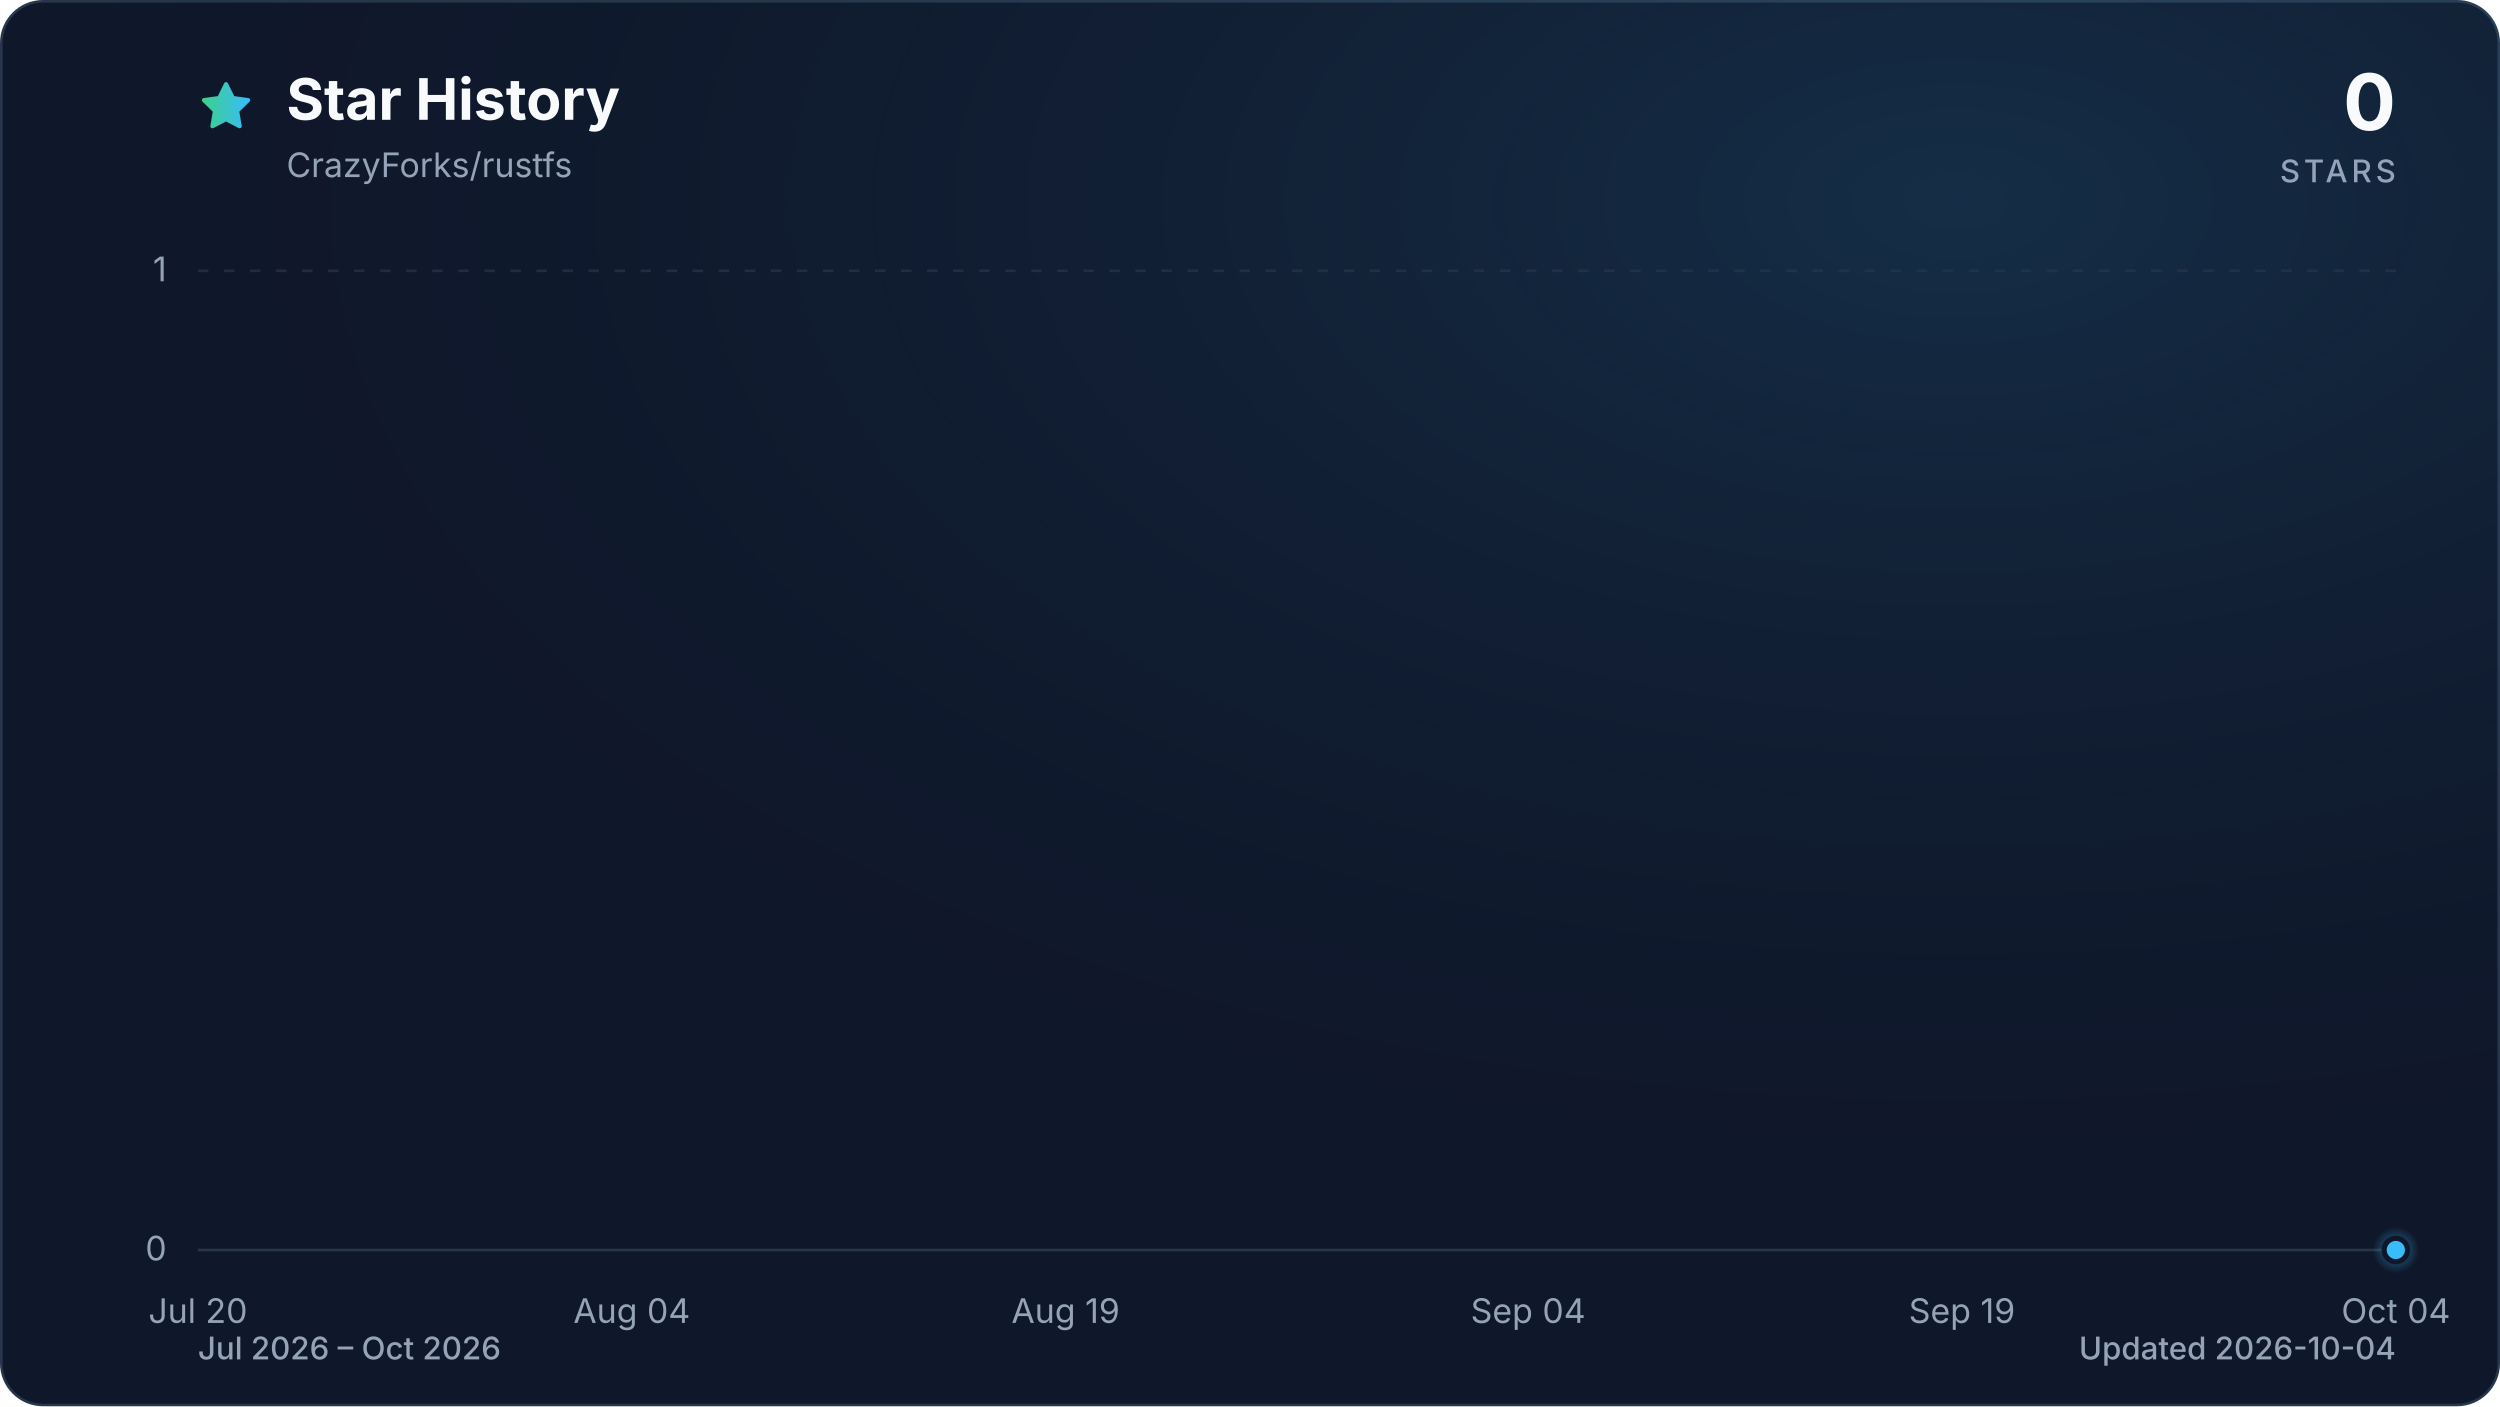
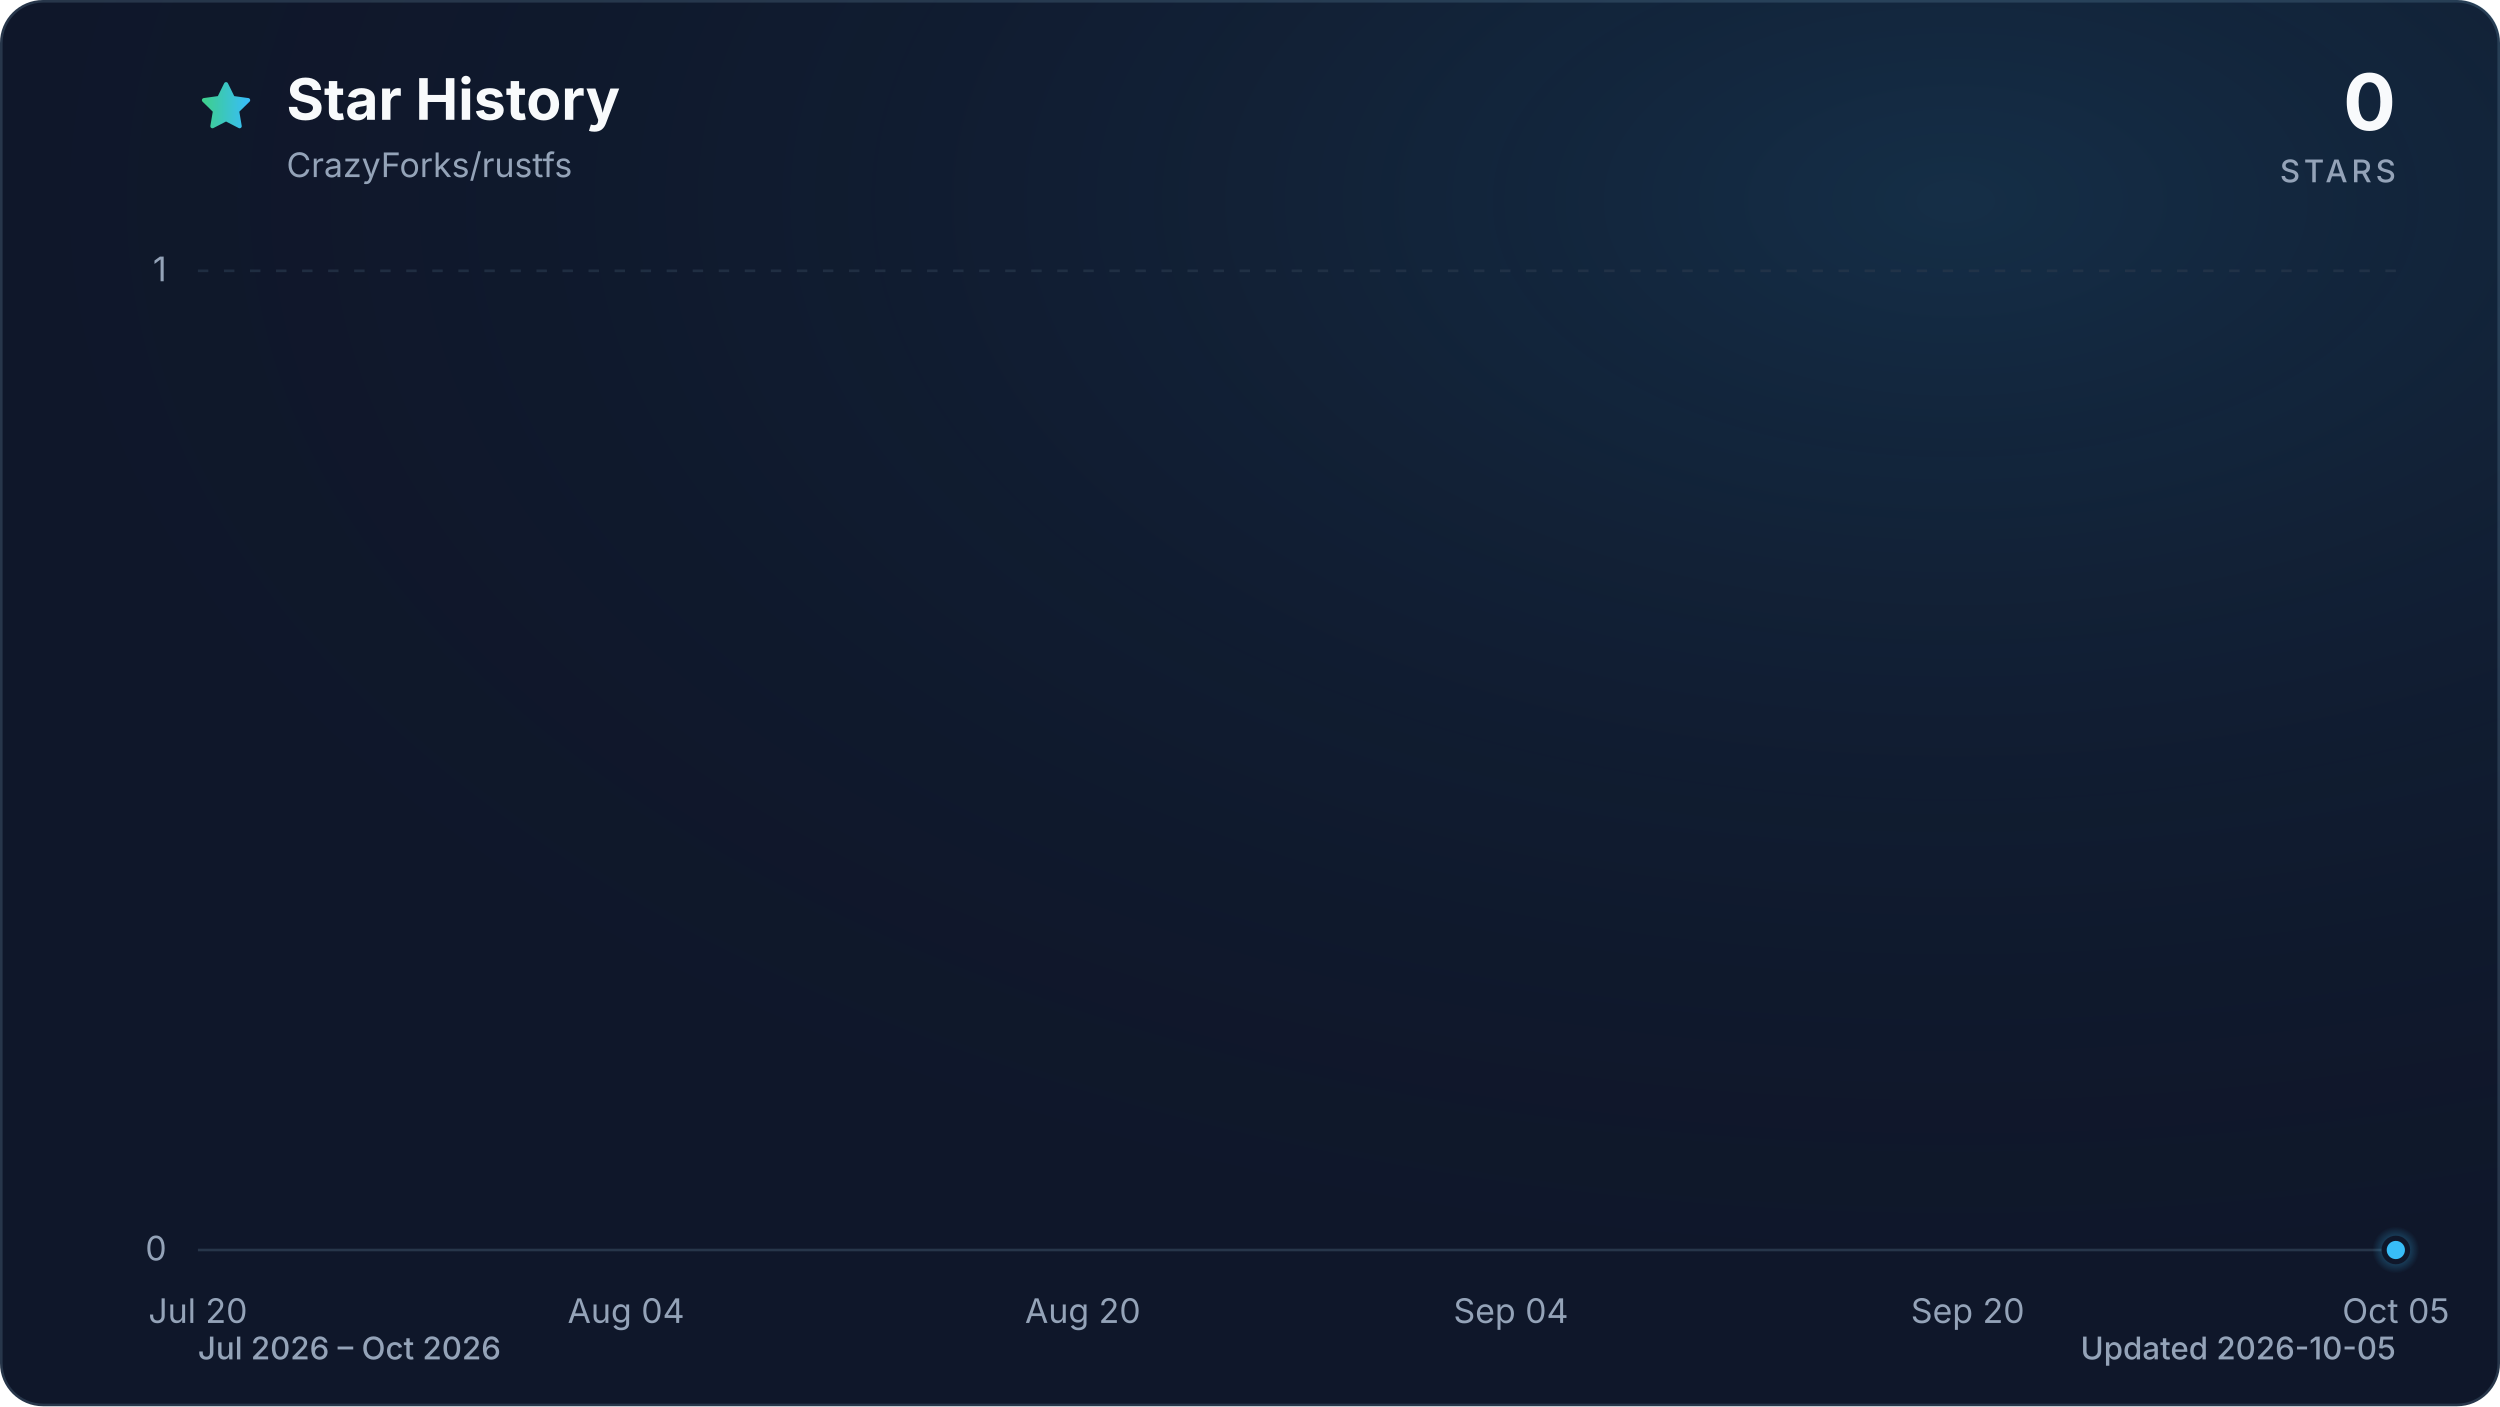
<svg xmlns="http://www.w3.org/2000/svg" viewBox="0 0 960 540" role="img" aria-labelledby="title description" data-style="gradient" data-variant="glow" data-animated="true">
  <defs>
    <linearGradient id="trend" x1="0" y1="0" x2="1" y2="0">
      <stop offset="0%" stop-color="#3ecf8e" />
      <stop offset="100%" stop-color="#38bdf8" />
    </linearGradient>
    <linearGradient id="area" x1="0" y1="0" x2="0" y2="1">
      <stop offset="0%" stop-color="#3ecf8e" stop-opacity="0.30" />
      <stop offset="55%" stop-color="#38bdf8" stop-opacity="0.10" />
      <stop offset="100%" stop-color="#38bdf8" stop-opacity="0.01" />
    </linearGradient>
    <radialGradient id="marker-halo" cx="50%" cy="50%" r="50%">
      <stop offset="0%" stop-color="#38bdf8" stop-opacity="0.55" />
      <stop offset="100%" stop-color="#38bdf8" stop-opacity="0" />
    </radialGradient>
    <radialGradient id="surface-glow" cx="78%" cy="14%" r="80%">
      <stop offset="0%" stop-color="#38bdf8" stop-opacity="0.14" />
      <stop offset="100%" stop-color="#0f172a" stop-opacity="0" />
    </radialGradient>
    <filter id="trend-glow" x="-20%" y="-20%" width="140%" height="140%">
      <feGaussianBlur stdDeviation="7" />
    </filter>
  </defs>
  <style>
.trend-enter{transform-box:fill-box;transform-origin:center;animation:trend-enter 520ms cubic-bezier(0.16,1,0.3,1)}
.marker-enter{transform-box:fill-box;transform-origin:center;animation:marker-enter 320ms cubic-bezier(0.16,1,0.3,1) 200ms both}
.marker-pulse{transform-box:fill-box;transform-origin:center;animation:marker-pulse 2.6s ease-out infinite}
@keyframes trend-enter{from{opacity:.35;transform:translateY(10px)}to{opacity:1;transform:translateY(0)}}
@keyframes marker-enter{from{opacity:0;transform:scale(.4)}to{opacity:1;transform:scale(1)}}
@keyframes marker-pulse{0%{opacity:.5;transform:scale(.7)}70%,100%{opacity:0;transform:scale(2.1)}}
@media (prefers-reduced-motion:reduce){.trend-enter,.marker-enter,.marker-pulse{animation:none!important}}
@media (prefers-reduced-motion:reduce){.marker-pulse{opacity:0}}
</style>
  <rect x="0.5" y="0.5" width="959" height="539" fill="#0f172a" stroke="#27364a" stroke-width="1" rx="16" />
  <rect width="960" height="540" fill="url(#surface-glow)" rx="16" />
  <path d="M12 2.6l2.9 5.9 6.5.9-4.7 4.6 1.1 6.5-5.8-3-5.8 3 1.1-6.5-4.7-4.6 6.5-.9L12 2.6Z" transform="translate(76 30) scale(.9)" fill="url(#trend)" stroke="url(#trend)" stroke-width="1.8" stroke-linejoin="round" aria-hidden="true" />
  <text x="110" y="46" fill="#f8fafc" font-family="ui-sans-serif, system-ui, -apple-system, BlinkMacSystemFont, 'Segoe UI', sans-serif" font-size="22" font-weight="700">Star History</text>
  <text x="110" y="68" fill="#94a3b8" font-family="ui-sans-serif, system-ui, -apple-system, BlinkMacSystemFont, 'Segoe UI', sans-serif" font-size="13">CrazyForks/rustfs</text>
  <text x="920" y="50" fill="#f8fafc" font-family="ui-sans-serif, system-ui, -apple-system, BlinkMacSystemFont, 'Segoe UI', sans-serif" font-size="30" font-weight="700" text-anchor="end">0</text>
  <text x="920" y="70" fill="#94a3b8" font-family="ui-sans-serif, system-ui, -apple-system, BlinkMacSystemFont, 'Segoe UI', sans-serif" font-size="12" font-weight="500" letter-spacing="1.5" text-anchor="end">STARS</text>
  <line x1="76" y1="480.0" x2="920" y2="480.0" stroke="#27364a" stroke-width="1" stroke-dasharray="0" opacity="1" />
  <text x="64" y="484.0" fill="#94a3b8" font-family="ui-sans-serif, system-ui, -apple-system, BlinkMacSystemFont, 'Segoe UI', sans-serif" font-size="13" text-anchor="end">0</text>
  <line x1="76" y1="104.0" x2="920" y2="104.0" stroke="#27364a" stroke-width="1" stroke-dasharray="4 6" opacity="0.7" />
  <text x="64" y="108.0" fill="#94a3b8" font-family="ui-sans-serif, system-ui, -apple-system, BlinkMacSystemFont, 'Segoe UI', sans-serif" font-size="13" text-anchor="end">1</text>
  <text x="76.0" y="508" fill="#94a3b8" font-family="ui-sans-serif, system-ui, -apple-system, BlinkMacSystemFont, 'Segoe UI', sans-serif" font-size="13" text-anchor="middle">Jul 20</text>
-   <text x="242.6" y="508" fill="#94a3b8" font-family="ui-sans-serif, system-ui, -apple-system, BlinkMacSystemFont, 'Segoe UI', sans-serif" font-size="13" text-anchor="middle">Aug 04</text>
-   <text x="409.2" y="508" fill="#94a3b8" font-family="ui-sans-serif, system-ui, -apple-system, BlinkMacSystemFont, 'Segoe UI', sans-serif" font-size="13" text-anchor="middle">Aug 19</text>
-   <text x="586.8" y="508" fill="#94a3b8" font-family="ui-sans-serif, system-ui, -apple-system, BlinkMacSystemFont, 'Segoe UI', sans-serif" font-size="13" text-anchor="middle">Sep 04</text>
-   <text x="753.4" y="508" fill="#94a3b8" font-family="ui-sans-serif, system-ui, -apple-system, BlinkMacSystemFont, 'Segoe UI', sans-serif" font-size="13" text-anchor="middle">Sep 19</text>
-   <text x="920.0" y="508" fill="#94a3b8" font-family="ui-sans-serif, system-ui, -apple-system, BlinkMacSystemFont, 'Segoe UI', sans-serif" font-size="13" text-anchor="middle">Oct 04</text>
+   <text x="240.4" y="508" fill="#94a3b8" font-family="ui-sans-serif, system-ui, -apple-system, BlinkMacSystemFont, 'Segoe UI', sans-serif" font-size="13" text-anchor="middle">Aug 04</text>
+   <text x="415.8" y="508" fill="#94a3b8" font-family="ui-sans-serif, system-ui, -apple-system, BlinkMacSystemFont, 'Segoe UI', sans-serif" font-size="13" text-anchor="middle">Aug 20</text>
+   <text x="580.2" y="508" fill="#94a3b8" font-family="ui-sans-serif, system-ui, -apple-system, BlinkMacSystemFont, 'Segoe UI', sans-serif" font-size="13" text-anchor="middle">Sep 04</text>
+   <text x="755.6" y="508" fill="#94a3b8" font-family="ui-sans-serif, system-ui, -apple-system, BlinkMacSystemFont, 'Segoe UI', sans-serif" font-size="13" text-anchor="middle">Sep 20</text>
+   <text x="920.0" y="508" fill="#94a3b8" font-family="ui-sans-serif, system-ui, -apple-system, BlinkMacSystemFont, 'Segoe UI', sans-serif" font-size="13" text-anchor="middle">Oct 05</text>
  <g class="trend-enter">
-     <path d="M 76.0 480.0 C 98.2 480.0, 120.4 480.0, 142.6 480.0 C 146.3 480.0, 150.0 480.0, 153.7 480.0 C 175.9 480.0, 198.2 480.0, 220.4 480.0 C 231.5 480.0, 242.6 480.0, 253.7 480.0 C 268.5 480.0, 283.3 480.0, 298.1 480.0 C 301.8 480.0, 305.5 480.0, 309.2 480.0 C 324.0 480.0, 338.8 480.0, 353.6 480.0 C 357.3 480.0, 361.0 480.0, 364.7 480.0 C 368.4 480.0, 372.1 480.0, 375.8 480.0 C 379.5 480.0, 383.2 480.0, 386.9 480.0 C 390.6 480.0, 394.4 480.0, 398.1 480.0 C 401.8 480.0, 405.5 480.0, 409.2 480.0 C 412.9 480.0, 416.6 480.0, 420.3 480.0 C 424.0 480.0, 427.7 480.0, 431.4 480.0 C 435.1 480.0, 438.8 480.0, 442.5 480.0 C 446.2 480.0, 449.9 480.0, 453.6 480.0 C 457.3 480.0, 461.0 480.0, 464.7 480.0 C 468.4 480.0, 472.1 480.0, 475.8 480.0 C 479.5 480.0, 483.2 480.0, 486.9 480.0 C 490.6 480.0, 494.3 480.0, 498.0 480.0 C 501.7 480.0, 505.4 480.0, 509.1 480.0 C 512.8 480.0, 516.5 480.0, 520.2 480.0 C 523.9 480.0, 527.6 480.0, 531.3 480.0 C 535.0 480.0, 538.7 480.0, 542.4 480.0 C 546.1 480.0, 549.8 480.0, 553.5 480.0 C 557.2 480.0, 560.9 480.0, 564.6 480.0 C 568.3 480.0, 572.0 480.0, 575.7 480.0 C 579.4 480.0, 583.1 480.0, 586.8 480.0 C 590.5 480.0, 594.2 480.0, 597.9 480.0 C 601.6 480.0, 605.4 480.0, 609.1 480.0 C 612.8 480.0, 616.5 480.0, 620.2 480.0 C 623.9 480.0, 627.6 480.0, 631.3 480.0 C 635.0 480.0, 638.7 480.0, 642.4 480.0 C 646.1 480.0, 649.8 480.0, 653.5 480.0 C 657.2 480.0, 660.9 480.0, 664.6 480.0 C 668.3 480.0, 672.0 480.0, 675.7 480.0 C 679.4 480.0, 683.1 480.0, 686.8 480.0 C 690.5 480.0, 694.2 480.0, 697.9 480.0 C 701.6 480.0, 705.3 480.0, 709.0 480.0 C 712.7 480.0, 716.4 480.0, 720.1 480.0 C 723.8 480.0, 727.5 480.0, 731.2 480.0 C 734.9 480.0, 738.6 480.0, 742.3 480.0 C 746.0 480.0, 749.7 480.0, 753.4 480.0 C 757.1 480.0, 760.8 480.0, 764.5 480.0 C 768.2 480.0, 771.9 480.0, 775.6 480.0 C 779.3 480.0, 783.0 480.0, 786.7 480.0 C 790.4 480.0, 794.1 480.0, 797.8 480.0 C 801.5 480.0, 805.2 480.0, 808.9 480.0 C 812.6 480.0, 816.4 480.0, 820.1 480.0 C 823.8 480.0, 827.5 480.0, 831.2 480.0 C 834.9 480.0, 838.6 480.0, 842.3 480.0 C 846.0 480.0, 849.7 480.0, 853.4 480.0 C 857.1 480.0, 860.8 480.0, 864.5 480.0 C 868.2 480.0, 871.9 480.0, 875.6 480.0 C 879.3 480.0, 883.0 480.0, 886.7 480.0 C 890.4 480.0, 894.1 480.0, 897.8 480.0 C 901.5 480.0, 905.2 480.0, 908.9 480.0 C 912.6 480.0, 916.3 480.0, 920.0 480.0 L 920.0 480.0 L 76.0 480.0 Z" fill="url(#area)" />
-     <path d="M 76.0 480.0 C 98.2 480.0, 120.4 480.0, 142.6 480.0 C 146.3 480.0, 150.0 480.0, 153.7 480.0 C 175.9 480.0, 198.2 480.0, 220.4 480.0 C 231.5 480.0, 242.6 480.0, 253.7 480.0 C 268.5 480.0, 283.3 480.0, 298.1 480.0 C 301.8 480.0, 305.5 480.0, 309.2 480.0 C 324.0 480.0, 338.8 480.0, 353.6 480.0 C 357.3 480.0, 361.0 480.0, 364.7 480.0 C 368.4 480.0, 372.1 480.0, 375.8 480.0 C 379.5 480.0, 383.2 480.0, 386.9 480.0 C 390.6 480.0, 394.4 480.0, 398.1 480.0 C 401.8 480.0, 405.5 480.0, 409.2 480.0 C 412.9 480.0, 416.6 480.0, 420.3 480.0 C 424.0 480.0, 427.7 480.0, 431.4 480.0 C 435.1 480.0, 438.8 480.0, 442.5 480.0 C 446.2 480.0, 449.9 480.0, 453.6 480.0 C 457.3 480.0, 461.0 480.0, 464.7 480.0 C 468.4 480.0, 472.1 480.0, 475.8 480.0 C 479.5 480.0, 483.2 480.0, 486.9 480.0 C 490.6 480.0, 494.3 480.0, 498.0 480.0 C 501.7 480.0, 505.4 480.0, 509.1 480.0 C 512.8 480.0, 516.5 480.0, 520.2 480.0 C 523.9 480.0, 527.6 480.0, 531.3 480.0 C 535.0 480.0, 538.7 480.0, 542.4 480.0 C 546.1 480.0, 549.8 480.0, 553.5 480.0 C 557.2 480.0, 560.9 480.0, 564.6 480.0 C 568.3 480.0, 572.0 480.0, 575.7 480.0 C 579.4 480.0, 583.1 480.0, 586.8 480.0 C 590.5 480.0, 594.2 480.0, 597.9 480.0 C 601.6 480.0, 605.4 480.0, 609.1 480.0 C 612.8 480.0, 616.5 480.0, 620.2 480.0 C 623.9 480.0, 627.6 480.0, 631.3 480.0 C 635.0 480.0, 638.7 480.0, 642.4 480.0 C 646.1 480.0, 649.8 480.0, 653.5 480.0 C 657.2 480.0, 660.9 480.0, 664.6 480.0 C 668.3 480.0, 672.0 480.0, 675.7 480.0 C 679.4 480.0, 683.1 480.0, 686.8 480.0 C 690.5 480.0, 694.2 480.0, 697.9 480.0 C 701.6 480.0, 705.3 480.0, 709.0 480.0 C 712.7 480.0, 716.4 480.0, 720.1 480.0 C 723.8 480.0, 727.5 480.0, 731.2 480.0 C 734.9 480.0, 738.6 480.0, 742.3 480.0 C 746.0 480.0, 749.7 480.0, 753.4 480.0 C 757.1 480.0, 760.8 480.0, 764.5 480.0 C 768.2 480.0, 771.9 480.0, 775.6 480.0 C 779.3 480.0, 783.0 480.0, 786.7 480.0 C 790.4 480.0, 794.1 480.0, 797.8 480.0 C 801.5 480.0, 805.2 480.0, 808.9 480.0 C 812.6 480.0, 816.4 480.0, 820.1 480.0 C 823.8 480.0, 827.5 480.0, 831.2 480.0 C 834.9 480.0, 838.6 480.0, 842.3 480.0 C 846.0 480.0, 849.7 480.0, 853.4 480.0 C 857.1 480.0, 860.8 480.0, 864.5 480.0 C 868.2 480.0, 871.9 480.0, 875.6 480.0 C 879.3 480.0, 883.0 480.0, 886.7 480.0 C 890.4 480.0, 894.1 480.0, 897.8 480.0 C 901.5 480.0, 905.2 480.0, 908.9 480.0 C 912.6 480.0, 916.3 480.0, 920.0 480.0" fill="none" stroke="url(#trend)" stroke-width="12" stroke-linecap="round" stroke-linejoin="round" opacity="0.16" filter="url(#trend-glow)" />
-     <path d="M 76.0 480.0 C 98.2 480.0, 120.4 480.0, 142.6 480.0 C 146.3 480.0, 150.0 480.0, 153.7 480.0 C 175.9 480.0, 198.2 480.0, 220.4 480.0 C 231.5 480.0, 242.6 480.0, 253.7 480.0 C 268.5 480.0, 283.3 480.0, 298.1 480.0 C 301.8 480.0, 305.5 480.0, 309.2 480.0 C 324.0 480.0, 338.8 480.0, 353.6 480.0 C 357.3 480.0, 361.0 480.0, 364.7 480.0 C 368.4 480.0, 372.1 480.0, 375.8 480.0 C 379.5 480.0, 383.2 480.0, 386.9 480.0 C 390.6 480.0, 394.4 480.0, 398.1 480.0 C 401.8 480.0, 405.5 480.0, 409.2 480.0 C 412.9 480.0, 416.6 480.0, 420.3 480.0 C 424.0 480.0, 427.7 480.0, 431.4 480.0 C 435.1 480.0, 438.8 480.0, 442.5 480.0 C 446.2 480.0, 449.9 480.0, 453.6 480.0 C 457.3 480.0, 461.0 480.0, 464.7 480.0 C 468.4 480.0, 472.1 480.0, 475.8 480.0 C 479.5 480.0, 483.2 480.0, 486.9 480.0 C 490.6 480.0, 494.3 480.0, 498.0 480.0 C 501.7 480.0, 505.4 480.0, 509.1 480.0 C 512.8 480.0, 516.5 480.0, 520.2 480.0 C 523.9 480.0, 527.6 480.0, 531.3 480.0 C 535.0 480.0, 538.7 480.0, 542.4 480.0 C 546.1 480.0, 549.8 480.0, 553.5 480.0 C 557.2 480.0, 560.9 480.0, 564.6 480.0 C 568.3 480.0, 572.0 480.0, 575.7 480.0 C 579.4 480.0, 583.1 480.0, 586.8 480.0 C 590.5 480.0, 594.2 480.0, 597.9 480.0 C 601.6 480.0, 605.4 480.0, 609.1 480.0 C 612.8 480.0, 616.5 480.0, 620.2 480.0 C 623.9 480.0, 627.6 480.0, 631.3 480.0 C 635.0 480.0, 638.7 480.0, 642.4 480.0 C 646.1 480.0, 649.8 480.0, 653.5 480.0 C 657.2 480.0, 660.9 480.0, 664.6 480.0 C 668.3 480.0, 672.0 480.0, 675.7 480.0 C 679.4 480.0, 683.1 480.0, 686.8 480.0 C 690.5 480.0, 694.2 480.0, 697.9 480.0 C 701.6 480.0, 705.3 480.0, 709.0 480.0 C 712.7 480.0, 716.4 480.0, 720.1 480.0 C 723.8 480.0, 727.5 480.0, 731.2 480.0 C 734.9 480.0, 738.6 480.0, 742.3 480.0 C 746.0 480.0, 749.7 480.0, 753.4 480.0 C 757.1 480.0, 760.8 480.0, 764.5 480.0 C 768.2 480.0, 771.9 480.0, 775.6 480.0 C 779.3 480.0, 783.0 480.0, 786.7 480.0 C 790.4 480.0, 794.1 480.0, 797.8 480.0 C 801.5 480.0, 805.2 480.0, 808.9 480.0 C 812.6 480.0, 816.4 480.0, 820.1 480.0 C 823.8 480.0, 827.5 480.0, 831.2 480.0 C 834.9 480.0, 838.6 480.0, 842.3 480.0 C 846.0 480.0, 849.7 480.0, 853.4 480.0 C 857.1 480.0, 860.8 480.0, 864.5 480.0 C 868.2 480.0, 871.9 480.0, 875.6 480.0 C 879.3 480.0, 883.0 480.0, 886.7 480.0 C 890.4 480.0, 894.1 480.0, 897.8 480.0 C 901.5 480.0, 905.2 480.0, 908.9 480.0 C 912.6 480.0, 916.3 480.0, 920.0 480.0" fill="none" stroke="url(#trend)" stroke-width="3" stroke-linecap="round" stroke-linejoin="round" />
+     <path d="M 76.0 480.0 C 97.9 480.0, 119.8 480.0, 141.8 480.0 C 145.4 480.0, 149.1 480.0, 152.7 480.0 C 174.6 480.0, 196.6 480.0, 218.5 480.0 C 229.5 480.0, 240.4 480.0, 251.4 480.0 C 266.0 480.0, 280.6 480.0, 295.2 480.0 C 298.9 480.0, 302.5 480.0, 306.2 480.0 C 320.8 480.0, 335.4 480.0, 350.0 480.0 C 353.7 480.0, 357.3 480.0, 361.0 480.0 C 364.6 480.0, 368.3 480.0, 371.9 480.0 C 375.6 480.0, 379.3 480.0, 382.9 480.0 C 386.6 480.0, 390.2 480.0, 393.9 480.0 C 397.5 480.0, 401.2 480.0, 404.8 480.0 C 408.5 480.0, 412.1 480.0, 415.8 480.0 C 419.4 480.0, 423.1 480.0, 426.8 480.0 C 430.4 480.0, 434.1 480.0, 437.7 480.0 C 441.4 480.0, 445.0 480.0, 448.7 480.0 C 452.3 480.0, 456.0 480.0, 459.6 480.0 C 463.3 480.0, 466.9 480.0, 470.6 480.0 C 474.3 480.0, 477.9 480.0, 481.6 480.0 C 485.2 480.0, 488.9 480.0, 492.5 480.0 C 496.2 480.0, 499.8 480.0, 503.5 480.0 C 507.1 480.0, 510.8 480.0, 514.4 480.0 C 518.1 480.0, 521.7 480.0, 525.4 480.0 C 529.1 480.0, 532.7 480.0, 536.4 480.0 C 540.0 480.0, 543.7 480.0, 547.3 480.0 C 551.0 480.0, 554.6 480.0, 558.3 480.0 C 561.9 480.0, 565.6 480.0, 569.2 480.0 C 572.9 480.0, 576.6 480.0, 580.2 480.0 C 583.9 480.0, 587.5 480.0, 591.2 480.0 C 594.8 480.0, 598.5 480.0, 602.1 480.0 C 605.8 480.0, 609.4 480.0, 613.1 480.0 C 616.7 480.0, 620.4 480.0, 624.1 480.0 C 627.7 480.0, 631.4 480.0, 635.0 480.0 C 638.7 480.0, 642.3 480.0, 646.0 480.0 C 649.6 480.0, 653.3 480.0, 656.9 480.0 C 660.6 480.0, 664.2 480.0, 667.9 480.0 C 671.5 480.0, 675.2 480.0, 678.9 480.0 C 682.5 480.0, 686.2 480.0, 689.8 480.0 C 693.5 480.0, 697.1 480.0, 700.8 480.0 C 704.4 480.0, 708.1 480.0, 711.7 480.0 C 715.4 480.0, 719.0 480.0, 722.7 480.0 C 726.4 480.0, 730.0 480.0, 733.7 480.0 C 737.3 480.0, 741.0 480.0, 744.6 480.0 C 748.3 480.0, 751.9 480.0, 755.6 480.0 C 759.2 480.0, 762.9 480.0, 766.5 480.0 C 770.2 480.0, 773.9 480.0, 777.5 480.0 C 781.2 480.0, 784.8 480.0, 788.5 480.0 C 792.1 480.0, 795.8 480.0, 799.4 480.0 C 803.1 480.0, 806.7 480.0, 810.4 480.0 C 814.0 480.0, 817.7 480.0, 821.4 480.0 C 825.0 480.0, 828.7 480.0, 832.3 480.0 C 836.0 480.0, 839.6 480.0, 843.3 480.0 C 846.9 480.0, 850.6 480.0, 854.2 480.0 C 857.9 480.0, 861.5 480.0, 865.2 480.0 C 868.8 480.0, 872.5 480.0, 876.2 480.0 C 879.8 480.0, 883.5 480.0, 887.1 480.0 C 890.8 480.0, 894.4 480.0, 898.1 480.0 C 901.7 480.0, 905.4 480.0, 909.0 480.0 C 912.7 480.0, 916.3 480.0, 920.0 480.0 L 920.0 480.0 L 76.0 480.0 Z" fill="url(#area)" />
+     <path d="M 76.0 480.0 C 97.9 480.0, 119.8 480.0, 141.8 480.0 C 145.4 480.0, 149.1 480.0, 152.7 480.0 C 174.6 480.0, 196.6 480.0, 218.5 480.0 C 229.5 480.0, 240.4 480.0, 251.4 480.0 C 266.0 480.0, 280.6 480.0, 295.2 480.0 C 298.9 480.0, 302.5 480.0, 306.2 480.0 C 320.8 480.0, 335.4 480.0, 350.0 480.0 C 353.7 480.0, 357.3 480.0, 361.0 480.0 C 364.6 480.0, 368.3 480.0, 371.9 480.0 C 375.6 480.0, 379.3 480.0, 382.9 480.0 C 386.6 480.0, 390.2 480.0, 393.9 480.0 C 397.5 480.0, 401.2 480.0, 404.8 480.0 C 408.5 480.0, 412.1 480.0, 415.8 480.0 C 419.4 480.0, 423.1 480.0, 426.8 480.0 C 430.4 480.0, 434.1 480.0, 437.7 480.0 C 441.4 480.0, 445.0 480.0, 448.7 480.0 C 452.3 480.0, 456.0 480.0, 459.6 480.0 C 463.3 480.0, 466.9 480.0, 470.6 480.0 C 474.3 480.0, 477.9 480.0, 481.6 480.0 C 485.2 480.0, 488.9 480.0, 492.5 480.0 C 496.2 480.0, 499.8 480.0, 503.5 480.0 C 507.1 480.0, 510.8 480.0, 514.4 480.0 C 518.1 480.0, 521.7 480.0, 525.4 480.0 C 529.1 480.0, 532.7 480.0, 536.4 480.0 C 540.0 480.0, 543.7 480.0, 547.3 480.0 C 551.0 480.0, 554.6 480.0, 558.3 480.0 C 561.9 480.0, 565.6 480.0, 569.2 480.0 C 572.9 480.0, 576.6 480.0, 580.2 480.0 C 583.9 480.0, 587.5 480.0, 591.2 480.0 C 594.8 480.0, 598.5 480.0, 602.1 480.0 C 605.8 480.0, 609.4 480.0, 613.1 480.0 C 616.7 480.0, 620.4 480.0, 624.1 480.0 C 627.7 480.0, 631.4 480.0, 635.0 480.0 C 638.7 480.0, 642.3 480.0, 646.0 480.0 C 649.6 480.0, 653.3 480.0, 656.9 480.0 C 660.6 480.0, 664.2 480.0, 667.9 480.0 C 671.5 480.0, 675.2 480.0, 678.9 480.0 C 682.5 480.0, 686.2 480.0, 689.8 480.0 C 693.5 480.0, 697.1 480.0, 700.8 480.0 C 704.4 480.0, 708.1 480.0, 711.7 480.0 C 715.4 480.0, 719.0 480.0, 722.7 480.0 C 726.4 480.0, 730.0 480.0, 733.7 480.0 C 737.3 480.0, 741.0 480.0, 744.6 480.0 C 748.3 480.0, 751.9 480.0, 755.6 480.0 C 759.2 480.0, 762.9 480.0, 766.5 480.0 C 770.2 480.0, 773.9 480.0, 777.5 480.0 C 781.2 480.0, 784.8 480.0, 788.5 480.0 C 792.1 480.0, 795.8 480.0, 799.4 480.0 C 803.1 480.0, 806.7 480.0, 810.4 480.0 C 814.0 480.0, 817.7 480.0, 821.4 480.0 C 825.0 480.0, 828.7 480.0, 832.3 480.0 C 836.0 480.0, 839.6 480.0, 843.3 480.0 C 846.9 480.0, 850.6 480.0, 854.2 480.0 C 857.9 480.0, 861.5 480.0, 865.2 480.0 C 868.8 480.0, 872.5 480.0, 876.2 480.0 C 879.8 480.0, 883.5 480.0, 887.1 480.0 C 890.8 480.0, 894.4 480.0, 898.1 480.0 C 901.7 480.0, 905.4 480.0, 909.0 480.0 C 912.7 480.0, 916.3 480.0, 920.0 480.0" fill="none" stroke="url(#trend)" stroke-width="12" stroke-linecap="round" stroke-linejoin="round" opacity="0.16" filter="url(#trend-glow)" />
+     <path d="M 76.0 480.0 C 97.9 480.0, 119.8 480.0, 141.8 480.0 C 145.4 480.0, 149.1 480.0, 152.7 480.0 C 174.6 480.0, 196.6 480.0, 218.5 480.0 C 229.5 480.0, 240.4 480.0, 251.4 480.0 C 266.0 480.0, 280.6 480.0, 295.2 480.0 C 298.9 480.0, 302.5 480.0, 306.2 480.0 C 320.8 480.0, 335.4 480.0, 350.0 480.0 C 353.7 480.0, 357.3 480.0, 361.0 480.0 C 364.6 480.0, 368.3 480.0, 371.9 480.0 C 375.6 480.0, 379.3 480.0, 382.9 480.0 C 386.6 480.0, 390.2 480.0, 393.9 480.0 C 397.5 480.0, 401.2 480.0, 404.8 480.0 C 408.5 480.0, 412.1 480.0, 415.8 480.0 C 419.4 480.0, 423.1 480.0, 426.8 480.0 C 430.4 480.0, 434.1 480.0, 437.7 480.0 C 441.4 480.0, 445.0 480.0, 448.7 480.0 C 452.3 480.0, 456.0 480.0, 459.6 480.0 C 463.3 480.0, 466.9 480.0, 470.6 480.0 C 474.3 480.0, 477.9 480.0, 481.6 480.0 C 485.2 480.0, 488.9 480.0, 492.5 480.0 C 496.2 480.0, 499.8 480.0, 503.5 480.0 C 507.1 480.0, 510.8 480.0, 514.4 480.0 C 518.1 480.0, 521.7 480.0, 525.4 480.0 C 529.1 480.0, 532.7 480.0, 536.4 480.0 C 540.0 480.0, 543.7 480.0, 547.3 480.0 C 551.0 480.0, 554.6 480.0, 558.3 480.0 C 561.9 480.0, 565.6 480.0, 569.2 480.0 C 572.9 480.0, 576.6 480.0, 580.2 480.0 C 583.9 480.0, 587.5 480.0, 591.2 480.0 C 594.8 480.0, 598.5 480.0, 602.1 480.0 C 605.8 480.0, 609.4 480.0, 613.1 480.0 C 616.7 480.0, 620.4 480.0, 624.1 480.0 C 627.7 480.0, 631.4 480.0, 635.0 480.0 C 638.7 480.0, 642.3 480.0, 646.0 480.0 C 649.6 480.0, 653.3 480.0, 656.9 480.0 C 660.6 480.0, 664.2 480.0, 667.9 480.0 C 671.5 480.0, 675.2 480.0, 678.9 480.0 C 682.5 480.0, 686.2 480.0, 689.8 480.0 C 693.5 480.0, 697.1 480.0, 700.8 480.0 C 704.4 480.0, 708.1 480.0, 711.7 480.0 C 715.4 480.0, 719.0 480.0, 722.7 480.0 C 726.4 480.0, 730.0 480.0, 733.7 480.0 C 737.3 480.0, 741.0 480.0, 744.6 480.0 C 748.3 480.0, 751.9 480.0, 755.6 480.0 C 759.2 480.0, 762.9 480.0, 766.5 480.0 C 770.2 480.0, 773.9 480.0, 777.5 480.0 C 781.2 480.0, 784.8 480.0, 788.5 480.0 C 792.1 480.0, 795.8 480.0, 799.4 480.0 C 803.1 480.0, 806.7 480.0, 810.4 480.0 C 814.0 480.0, 817.7 480.0, 821.4 480.0 C 825.0 480.0, 828.7 480.0, 832.3 480.0 C 836.0 480.0, 839.6 480.0, 843.3 480.0 C 846.9 480.0, 850.6 480.0, 854.2 480.0 C 857.9 480.0, 861.5 480.0, 865.2 480.0 C 868.8 480.0, 872.5 480.0, 876.2 480.0 C 879.8 480.0, 883.5 480.0, 887.1 480.0 C 890.8 480.0, 894.4 480.0, 898.1 480.0 C 901.7 480.0, 905.4 480.0, 909.0 480.0 C 912.7 480.0, 916.3 480.0, 920.0 480.0" fill="none" stroke="url(#trend)" stroke-width="3" stroke-linecap="round" stroke-linejoin="round" />
  </g>
  <g class="marker-enter">
    <circle class="marker-pulse" cx="920.0" cy="480.0" r="9" fill="url(#marker-halo)" />
    <circle cx="920.0" cy="480.0" r="4.5" fill="#38bdf8" stroke="#0f172a" stroke-width="2" />
  </g>
  <text x="76" y="522" fill="#94a3b8" font-family="ui-sans-serif, system-ui, -apple-system, BlinkMacSystemFont, 'Segoe UI', sans-serif" font-size="12" font-weight="500">Jul 2026 – Oct 2026</text>
-   <text x="920" y="522" fill="#94a3b8" font-family="ui-sans-serif, system-ui, -apple-system, BlinkMacSystemFont, 'Segoe UI', sans-serif" font-size="12" font-weight="500" text-anchor="end">Updated 2026-10-04</text>
+   <text x="920" y="522" fill="#94a3b8" font-family="ui-sans-serif, system-ui, -apple-system, BlinkMacSystemFont, 'Segoe UI', sans-serif" font-size="12" font-weight="500" text-anchor="end">Updated 2026-10-05</text>
</svg>
